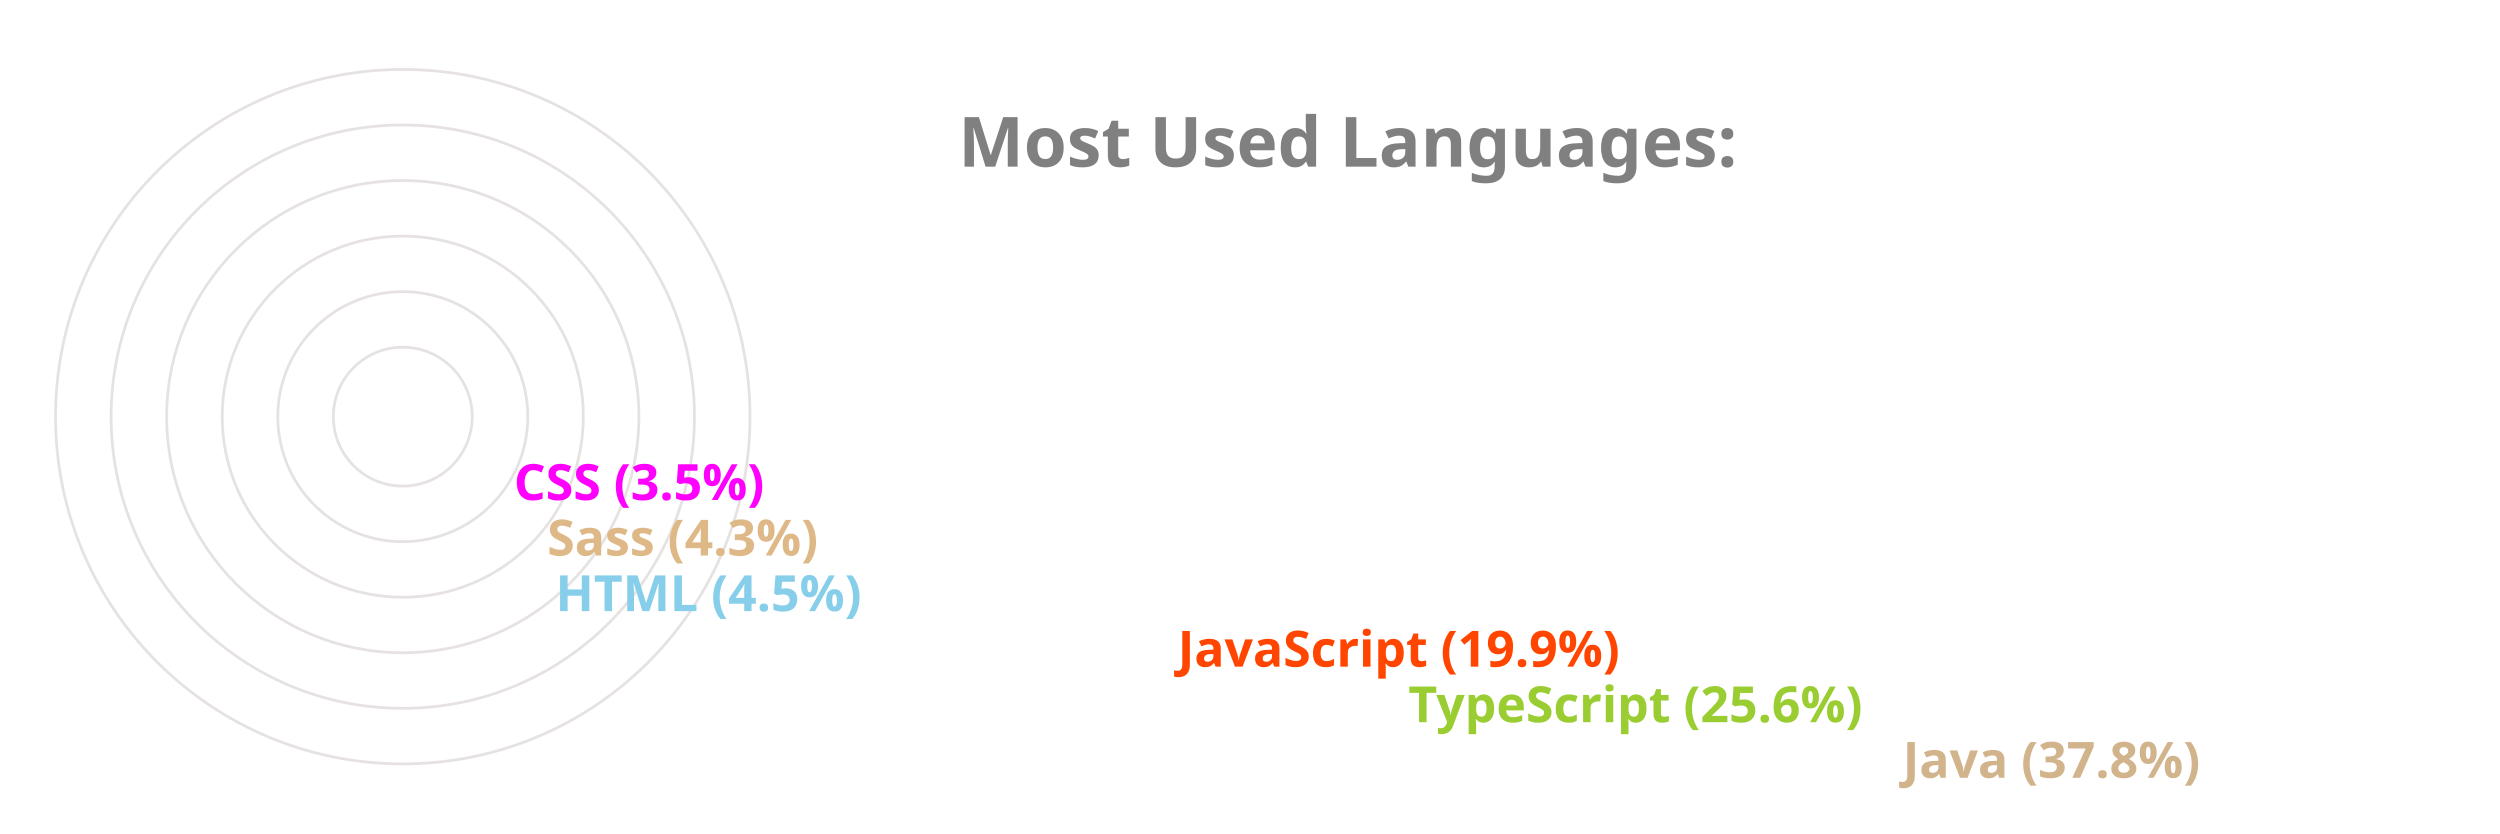
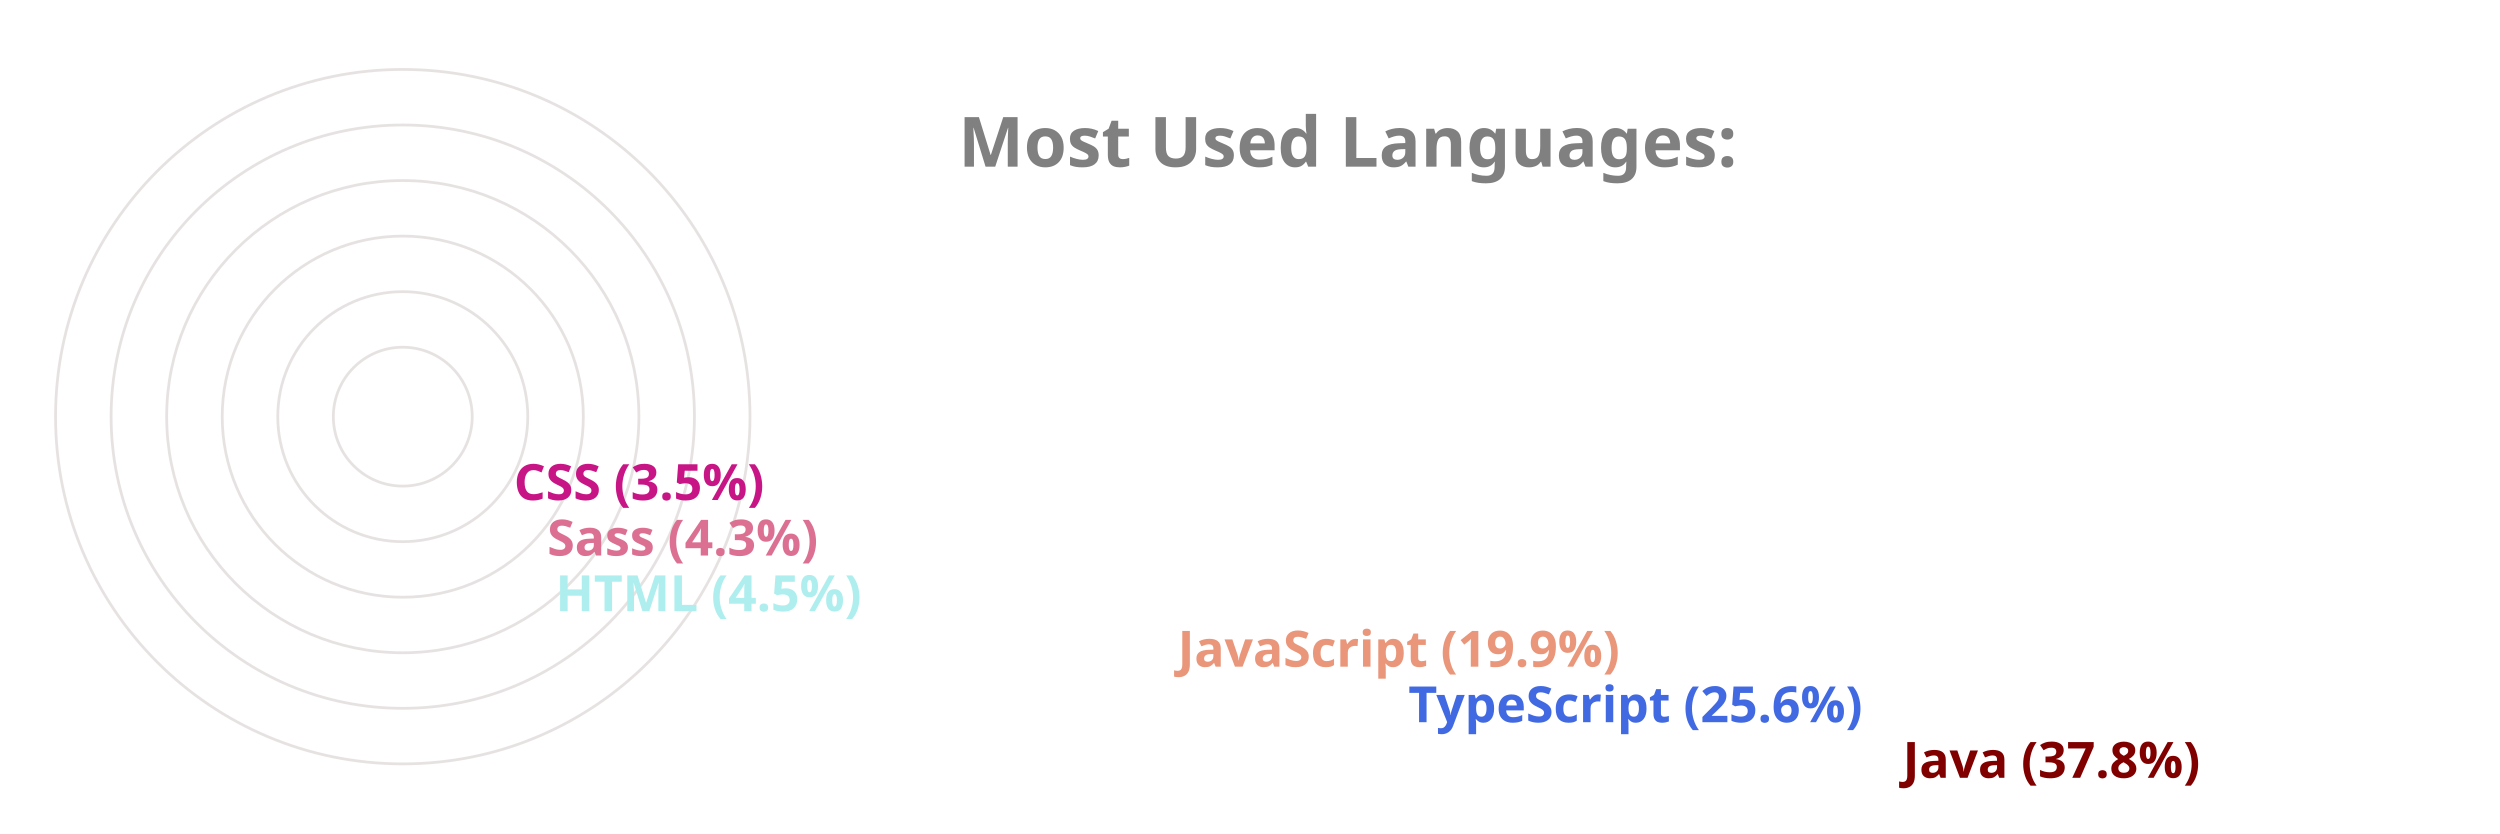
<svg xmlns="http://www.w3.org/2000/svg" viewBox="0 0 650 300" height="200px" width="600px">
  <style>
		.label {
			font: bold 25px sans-serif;
			color: #404040;
			-webkit-text-stroke: 1px white;
	  	}
		.name {
			font: bold 18px sans-serif;
			color: #404040;
	  	}

		.line {
			stroke-dasharray: 1000;
			stroke-dashoffset: 1000;
			animation: dash 3.5s ease-in-out forwards;	
			animation-iteration-count: infinite;
			animation-direction: alternate-reverse;
		}

		.path {
			stroke-dasharray: 1000;
			stroke-dashoffset: 1000;
			animation: dash 3.5s ease-in-out forwards;	
			animation-iteration-count: infinite;
			animation-direction: alternate-reverse;
		}
		  
		@keyframes dash {
			to {
				stroke-dashoffset: 0;
			}
		}

	</style>
  <g stroke="#E6E2E1" fill="none" stroke-width="1">
    <circle cx="20" cy="150" r="125" />
    <circle cx="20" cy="150" r="105" />
    <circle cx="20" cy="150" r="85" />
    <circle cx="20" cy="150" r="65" />
    <circle cx="20" cy="150" r="45" />
    <circle cx="20" cy="150" r="25" />
  </g>
  <g fill="none" stroke-width="20" class="line">
-     <line x2="550" y2="275" x1="20" y1="275" stroke="tan" />
-     <line x2="372" y2="255" x1="20" y1="255" stroke="yellowgreen" />
-     <line x2="289" y2="235" x1="20" y1="235" stroke="orangered" />
-     <line x2="65" y2="215" x1="20" y1="215" stroke="skyblue" />
-     <line x2="62" y2="195" x1="20" y1="195" stroke="burlywood" />
-     <line x2="50" y2="175" x1="20" y1="175" stroke="magenta" />
+     <line x2="550" y2="275" x1="20" y1="275" stroke="maroon" />
+     <line x2="372" y2="255" x1="20" y1="255" stroke="royalblue" />
+     <line x2="289" y2="235" x1="20" y1="235" stroke="darksalmon" />
+     <line x2="65" y2="215" x1="20" y1="215" stroke="paleturquoise" />
+     <line x2="62" y2="195" x1="20" y1="195" stroke="palevioletred" />
+     <line x2="50" y2="175" x1="20" y1="175" stroke="mediumvioletred" />
  </g>
  <g fill="none" stroke-width="20" stroke-linecap="round" class="path">
-     <path d="M 20 275 A 125 125 45 0 1 -78 73" stroke="tan" />
-     <path d="M 20 255 A 105 105 45 0 1 -74 103" stroke="yellowgreen" />
-     <path d="M 20 235 A 85 85 45 0 1 -59 120" stroke="orangered" />
-     <path d="M 20 215 A 65 65 45 0 1 -44 144" stroke="skyblue" />
-     <path d="M 20 195 A 45 45 45 0 1 -24 146" stroke="burlywood" />
-     <path d="M 20 175 A 25 25 45 0 1 -4 148" stroke="magenta" />
+     <path d="M 20 275 A 125 125 45 0 1 -78 73" stroke="maroon" />
+     <path d="M 20 255 A 105 105 45 0 1 -74 103" stroke="royalblue" />
+     <path d="M 20 235 A 85 85 45 0 1 -59 120" stroke="darksalmon" />
+     <path d="M 20 215 A 65 65 45 0 1 -44 144" stroke="paleturquoise" />
+     <path d="M 20 195 A 45 45 45 0 1 -24 146" stroke="palevioletred" />
+     <path d="M 20 175 A 25 25 45 0 1 -4 148" stroke="mediumvioletred" />
  </g>
  <g class="name">
-     <text x="560" y="280" fill="tan">Java (37.8%)</text>
-     <text x="382" y="260" fill="yellowgreen">TypeScript (25.6%)</text>
-     <text x="299" y="240" fill="orangered">JavaScript (19.9%)</text>
-     <text x="75" y="220" fill="skyblue">HTML (4.5%)</text>
-     <text x="72" y="200" fill="burlywood">Sass (4.3%)</text>
-     <text x="60" y="180" fill="magenta">CSS (3.5%)</text>
+     <text x="560" y="280" fill="maroon">Java (37.8%)</text>
+     <text x="382" y="260" fill="royalblue">TypeScript (25.6%)</text>
+     <text x="299" y="240" fill="darksalmon">JavaScript (19.9%)</text>
+     <text x="75" y="220" fill="paleturquoise">HTML (4.5%)</text>
+     <text x="72" y="200" fill="palevioletred">Sass (4.3%)</text>
+     <text x="60" y="180" fill="mediumvioletred">CSS (3.5%)</text>
  </g>
  <g class="label">
    <text x="220" y="60" fill="grey">Most Used Languages:</text>
  </g>
</svg>
